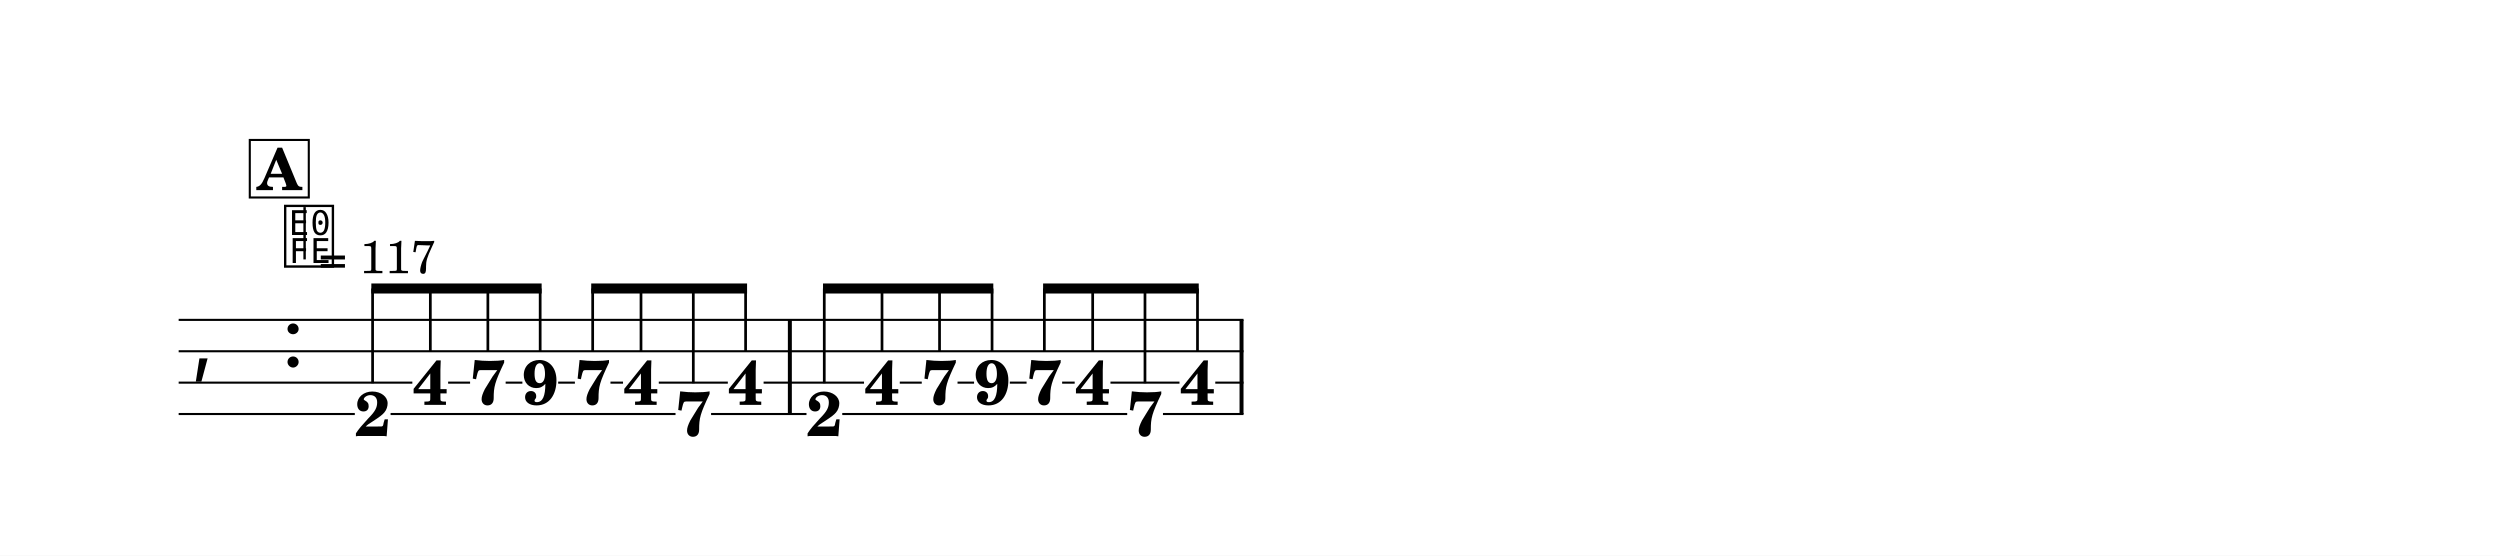
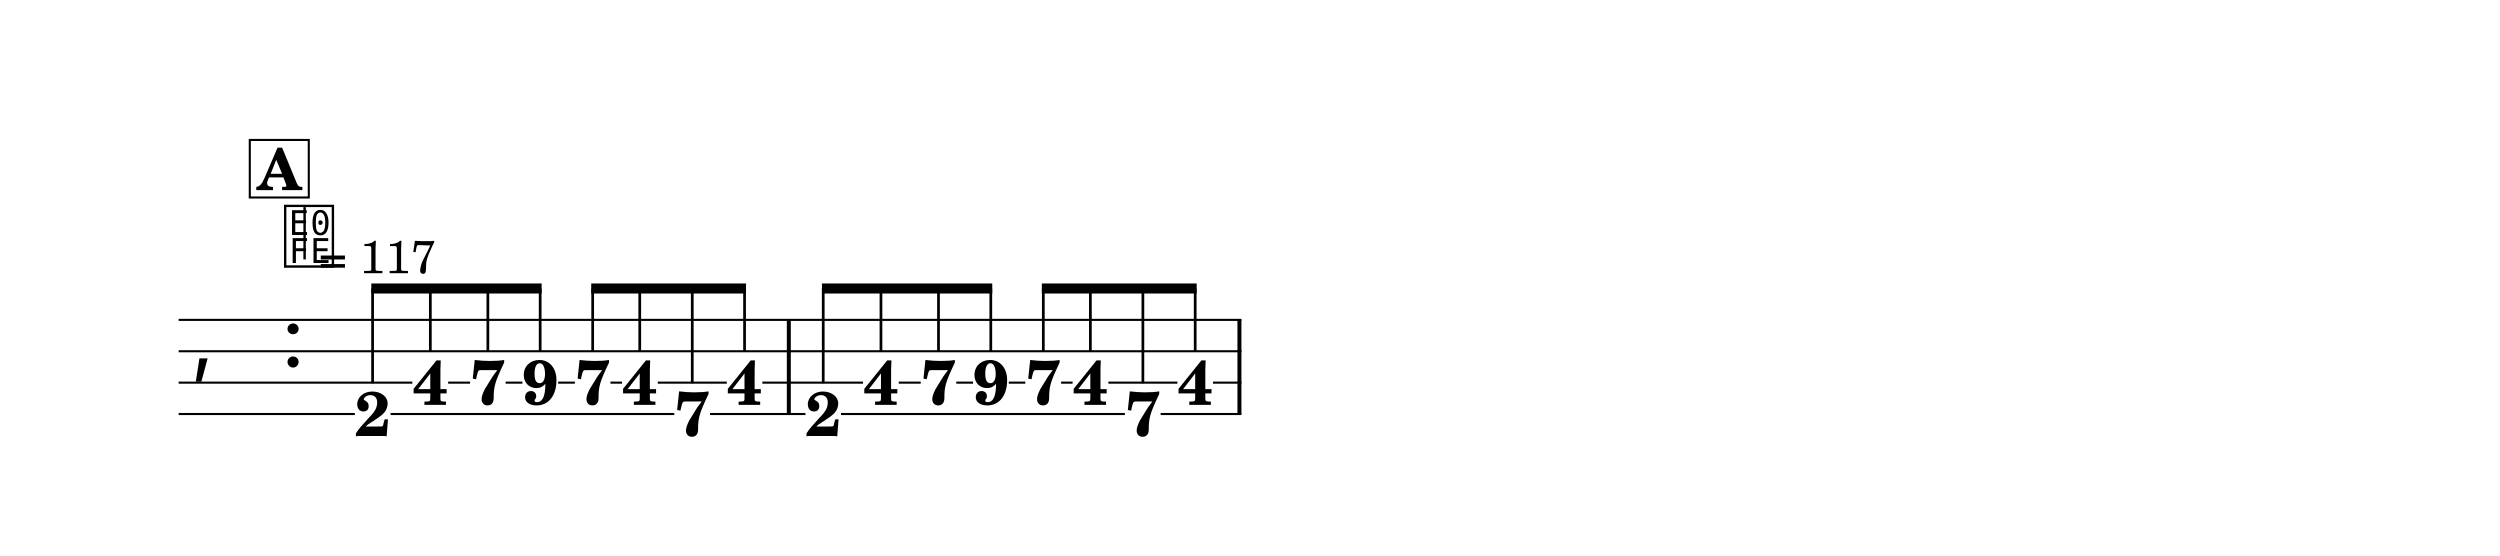
<svg xmlns="http://www.w3.org/2000/svg" width="1195.0" height="265.6" viewBox="0 0 119.50 26.56" font-family="TeX Gyre Schola, serif">
  <style>
  @font-face { font-family: 'Emmentaler'; src: local('Emmentaler'); }
  .music { font-family: 'Emmentaler', serif; }
</style>
  <rect x="0" y="0" width="119.50" height="26.56" fill="#FFFFFF" />
  <g transform="translate(8.54,0.00) scale(1,1)">
    <text class="music" x="0.60" y="17.54" font-size="4.00"></text>
    <text class="music" x="4.92" y="17.54" font-size="4.00" data-pos="577"></text>
-     <rect x="29.12" y="15.29" width="0.19" height="4.50" data-pos="685" />
-     <rect x="50.71" y="15.29" width="0.19" height="4.50" data-pos="740" />
+     <rect x="29.07" y="15.29" width="0.19" height="4.50" data-pos="685" />
+     <rect x="50.61" y="15.29" width="0.19" height="4.50" data-pos="740" />
    <text x="9.27" y="20.84" font-size="3.00" font-weight="bold" text-anchor="middle" data-pos="632">2</text>
    <text x="12.03" y="19.35" font-size="3.00" font-weight="bold" text-anchor="middle" data-pos="641">4</text>
    <text x="14.78" y="19.33" font-size="3.00" font-weight="bold" text-anchor="middle" data-pos="648">7</text>
    <text x="17.28" y="19.33" font-size="3.00" font-weight="bold" text-anchor="middle" data-pos="653">9</text>
    <text x="19.79" y="19.33" font-size="3.00" font-weight="bold" text-anchor="middle" data-pos="660">7</text>
-     <text x="22.10" y="19.35" font-size="3.00" font-weight="bold" text-anchor="middle" data-pos="665">4</text>
-     <text x="24.60" y="20.83" font-size="3.00" font-weight="bold" text-anchor="middle" data-pos="672">7</text>
-     <text x="27.10" y="19.35" font-size="3.00" font-weight="bold" text-anchor="middle" data-pos="678">4</text>
-     <text x="30.86" y="20.84" font-size="3.00" font-weight="bold" text-anchor="middle" data-pos="687">2</text>
-     <text x="33.62" y="19.35" font-size="3.00" font-weight="bold" text-anchor="middle" data-pos="696">4</text>
-     <text x="36.37" y="19.33" font-size="3.00" font-weight="bold" text-anchor="middle" data-pos="703">7</text>
-     <text x="38.88" y="19.33" font-size="3.00" font-weight="bold" text-anchor="middle" data-pos="708">9</text>
-     <text x="41.38" y="19.33" font-size="3.00" font-weight="bold" text-anchor="middle" data-pos="715">7</text>
-     <text x="43.69" y="19.35" font-size="3.00" font-weight="bold" text-anchor="middle" data-pos="720">4</text>
-     <text x="46.19" y="20.83" font-size="3.00" font-weight="bold" text-anchor="middle" data-pos="727">7</text>
-     <text x="48.70" y="19.35" font-size="3.00" font-weight="bold" text-anchor="middle" data-pos="733">4</text>
-     <line x1="0.00" y1="15.29" x2="50.90" y2="15.29" stroke="#000000" stroke-width="0.100" />
-     <line x1="0.00" y1="16.79" x2="50.90" y2="16.79" stroke="#000000" stroke-width="0.100" />
+     <text x="22.04" y="19.35" font-size="3.00" font-weight="bold" text-anchor="middle" data-pos="665">4</text>
+     <text x="24.55" y="20.83" font-size="3.00" font-weight="bold" text-anchor="middle" data-pos="672">7</text>
+     <text x="27.05" y="19.35" font-size="3.00" font-weight="bold" text-anchor="middle" data-pos="678">4</text>
+     <text x="30.81" y="20.84" font-size="3.00" font-weight="bold" text-anchor="middle" data-pos="687">2</text>
+     <text x="33.57" y="19.35" font-size="3.00" font-weight="bold" text-anchor="middle" data-pos="696">4</text>
+     <text x="36.32" y="19.33" font-size="3.00" font-weight="bold" text-anchor="middle" data-pos="703">7</text>
+     <text x="38.82" y="19.33" font-size="3.00" font-weight="bold" text-anchor="middle" data-pos="708">9</text>
+     <text x="41.33" y="19.33" font-size="3.00" font-weight="bold" text-anchor="middle" data-pos="715">7</text>
+     <text x="43.58" y="19.35" font-size="3.00" font-weight="bold" text-anchor="middle" data-pos="720">4</text>
+     <text x="46.09" y="20.83" font-size="3.00" font-weight="bold" text-anchor="middle" data-pos="727">7</text>
+     <text x="48.59" y="19.35" font-size="3.00" font-weight="bold" text-anchor="middle" data-pos="733">4</text>
+     <line x1="0.00" y1="15.29" x2="50.80" y2="15.29" stroke="#000000" stroke-width="0.100" />
+     <line x1="0.00" y1="16.79" x2="50.80" y2="16.79" stroke="#000000" stroke-width="0.100" />
    <line x1="0.00" y1="18.29" x2="11.17" y2="18.29" stroke="#000000" stroke-width="0.100" />
    <line x1="12.88" y1="18.29" x2="13.93" y2="18.29" stroke="#000000" stroke-width="0.100" />
    <line x1="15.63" y1="18.29" x2="16.43" y2="18.29" stroke="#000000" stroke-width="0.100" />
    <line x1="18.14" y1="18.29" x2="18.94" y2="18.29" stroke="#000000" stroke-width="0.100" />
-     <line x1="20.64" y1="18.29" x2="21.24" y2="18.29" stroke="#000000" stroke-width="0.100" />
-     <line x1="22.95" y1="18.29" x2="26.25" y2="18.29" stroke="#000000" stroke-width="0.100" />
-     <line x1="27.96" y1="18.29" x2="32.76" y2="18.29" stroke="#000000" stroke-width="0.100" />
-     <line x1="34.47" y1="18.29" x2="35.52" y2="18.29" stroke="#000000" stroke-width="0.100" />
-     <line x1="37.23" y1="18.29" x2="38.02" y2="18.29" stroke="#000000" stroke-width="0.100" />
-     <line x1="39.73" y1="18.29" x2="40.53" y2="18.29" stroke="#000000" stroke-width="0.100" />
-     <line x1="42.23" y1="18.29" x2="42.83" y2="18.29" stroke="#000000" stroke-width="0.100" />
-     <line x1="44.54" y1="18.29" x2="47.84" y2="18.29" stroke="#000000" stroke-width="0.100" />
-     <line x1="49.55" y1="18.29" x2="50.90" y2="18.29" stroke="#000000" stroke-width="0.100" />
+     <line x1="20.64" y1="18.29" x2="21.19" y2="18.29" stroke="#000000" stroke-width="0.100" />
+     <line x1="22.90" y1="18.29" x2="26.20" y2="18.29" stroke="#000000" stroke-width="0.100" />
+     <line x1="27.90" y1="18.29" x2="32.71" y2="18.29" stroke="#000000" stroke-width="0.100" />
+     <line x1="34.42" y1="18.29" x2="35.47" y2="18.29" stroke="#000000" stroke-width="0.100" />
+     <line x1="37.17" y1="18.29" x2="37.97" y2="18.29" stroke="#000000" stroke-width="0.100" />
+     <line x1="39.68" y1="18.29" x2="40.47" y2="18.29" stroke="#000000" stroke-width="0.100" />
+     <line x1="42.18" y1="18.29" x2="42.73" y2="18.29" stroke="#000000" stroke-width="0.100" />
+     <line x1="44.44" y1="18.29" x2="47.74" y2="18.29" stroke="#000000" stroke-width="0.100" />
+     <line x1="49.44" y1="18.29" x2="50.80" y2="18.29" stroke="#000000" stroke-width="0.100" />
    <line x1="0.00" y1="19.79" x2="8.42" y2="19.79" stroke="#000000" stroke-width="0.100" />
-     <line x1="10.13" y1="19.79" x2="23.75" y2="19.79" stroke="#000000" stroke-width="0.100" />
-     <line x1="25.45" y1="19.79" x2="30.01" y2="19.79" stroke="#000000" stroke-width="0.100" />
-     <line x1="31.72" y1="19.79" x2="45.34" y2="19.79" stroke="#000000" stroke-width="0.100" />
-     <line x1="47.05" y1="19.79" x2="50.90" y2="19.79" stroke="#000000" stroke-width="0.100" />
+     <line x1="10.13" y1="19.79" x2="23.69" y2="19.79" stroke="#000000" stroke-width="0.100" />
+     <line x1="25.40" y1="19.79" x2="29.96" y2="19.79" stroke="#000000" stroke-width="0.100" />
+     <line x1="31.66" y1="19.79" x2="45.23" y2="19.79" stroke="#000000" stroke-width="0.100" />
+     <line x1="46.94" y1="19.79" x2="50.80" y2="19.79" stroke="#000000" stroke-width="0.100" />
    <polygon points="9.21,13.55 17.35,13.55 17.35,14.03 9.21,14.03" />
    <line x1="9.27" y1="18.32" x2="9.27" y2="13.79" stroke="#000000" stroke-width="0.130" />
    <line x1="12.03" y1="16.82" x2="12.03" y2="13.79" stroke="#000000" stroke-width="0.130" />
    <line x1="14.78" y1="16.82" x2="14.78" y2="13.79" stroke="#000000" stroke-width="0.130" />
    <line x1="17.28" y1="16.82" x2="17.28" y2="13.79" stroke="#000000" stroke-width="0.130" />
-     <polygon points="19.72,13.55 27.17,13.55 27.17,14.03 19.72,14.03" />
+     <polygon points="19.72,13.55 27.12,13.55 27.12,14.03 19.72,14.03" />
    <line x1="19.79" y1="16.82" x2="19.79" y2="13.79" stroke="#000000" stroke-width="0.130" />
-     <line x1="22.10" y1="16.82" x2="22.10" y2="13.79" stroke="#000000" stroke-width="0.130" />
-     <line x1="24.60" y1="18.32" x2="24.60" y2="13.79" stroke="#000000" stroke-width="0.130" />
-     <line x1="27.10" y1="16.82" x2="27.10" y2="13.79" stroke="#000000" stroke-width="0.130" />
-     <polygon points="30.80,13.55 38.94,13.55 38.94,14.03 30.80,14.03" />
-     <line x1="30.86" y1="18.32" x2="30.86" y2="13.79" stroke="#000000" stroke-width="0.130" />
-     <line x1="33.62" y1="16.82" x2="33.62" y2="13.79" stroke="#000000" stroke-width="0.130" />
-     <line x1="36.37" y1="16.82" x2="36.37" y2="13.79" stroke="#000000" stroke-width="0.130" />
-     <line x1="38.88" y1="16.82" x2="38.88" y2="13.79" stroke="#000000" stroke-width="0.130" />
-     <polygon points="41.32,13.55 48.76,13.55 48.76,14.03 41.32,14.03" />
-     <line x1="41.38" y1="16.82" x2="41.38" y2="13.79" stroke="#000000" stroke-width="0.130" />
-     <line x1="43.69" y1="16.82" x2="43.69" y2="13.79" stroke="#000000" stroke-width="0.130" />
-     <line x1="46.19" y1="18.32" x2="46.19" y2="13.79" stroke="#000000" stroke-width="0.130" />
-     <line x1="48.70" y1="16.82" x2="48.70" y2="13.79" stroke="#000000" stroke-width="0.130" />
+     <line x1="22.04" y1="16.82" x2="22.04" y2="13.79" stroke="#000000" stroke-width="0.130" />
+     <line x1="24.55" y1="18.32" x2="24.55" y2="13.79" stroke="#000000" stroke-width="0.130" />
+     <line x1="27.05" y1="16.82" x2="27.05" y2="13.79" stroke="#000000" stroke-width="0.130" />
+     <polygon points="30.75,13.55 38.89,13.55 38.89,14.03 30.75,14.03" />
+     <line x1="30.81" y1="18.32" x2="30.81" y2="13.79" stroke="#000000" stroke-width="0.130" />
+     <line x1="33.57" y1="16.82" x2="33.57" y2="13.79" stroke="#000000" stroke-width="0.130" />
+     <line x1="36.32" y1="16.82" x2="36.32" y2="13.79" stroke="#000000" stroke-width="0.130" />
+     <line x1="38.82" y1="16.82" x2="38.82" y2="13.79" stroke="#000000" stroke-width="0.130" />
+     <polygon points="41.26,13.55 48.66,13.55 48.66,14.03 41.26,14.03" />
+     <line x1="41.33" y1="16.82" x2="41.33" y2="13.79" stroke="#000000" stroke-width="0.130" />
+     <line x1="43.58" y1="16.82" x2="43.58" y2="13.79" stroke="#000000" stroke-width="0.130" />
+     <line x1="46.09" y1="18.32" x2="46.09" y2="13.79" stroke="#000000" stroke-width="0.130" />
+     <line x1="48.59" y1="16.82" x2="48.59" y2="13.79" stroke="#000000" stroke-width="0.130" />
    <text class="music" x="4.92" y="12.57" font-size="3.56" data-pos="556"></text>
    <line x1="6.02" y1="12.40" x2="6.02" y2="9.90" stroke="#000000" stroke-width="0.116" data-pos="556" />
    <text x="6.70" y="13.06" font-size="2.20" data-pos="556">= 117</text>
    <rect x="3.40" y="6.69" width="2.82" height="2.75" fill="#FFFFFF" stroke="#000000" stroke-width="0.100" data-pos="620" />
    <text x="4.81" y="9.09" font-size="2.77" font-weight="bold" text-anchor="middle" data-pos="620">A</text>
  </g>
</svg>
